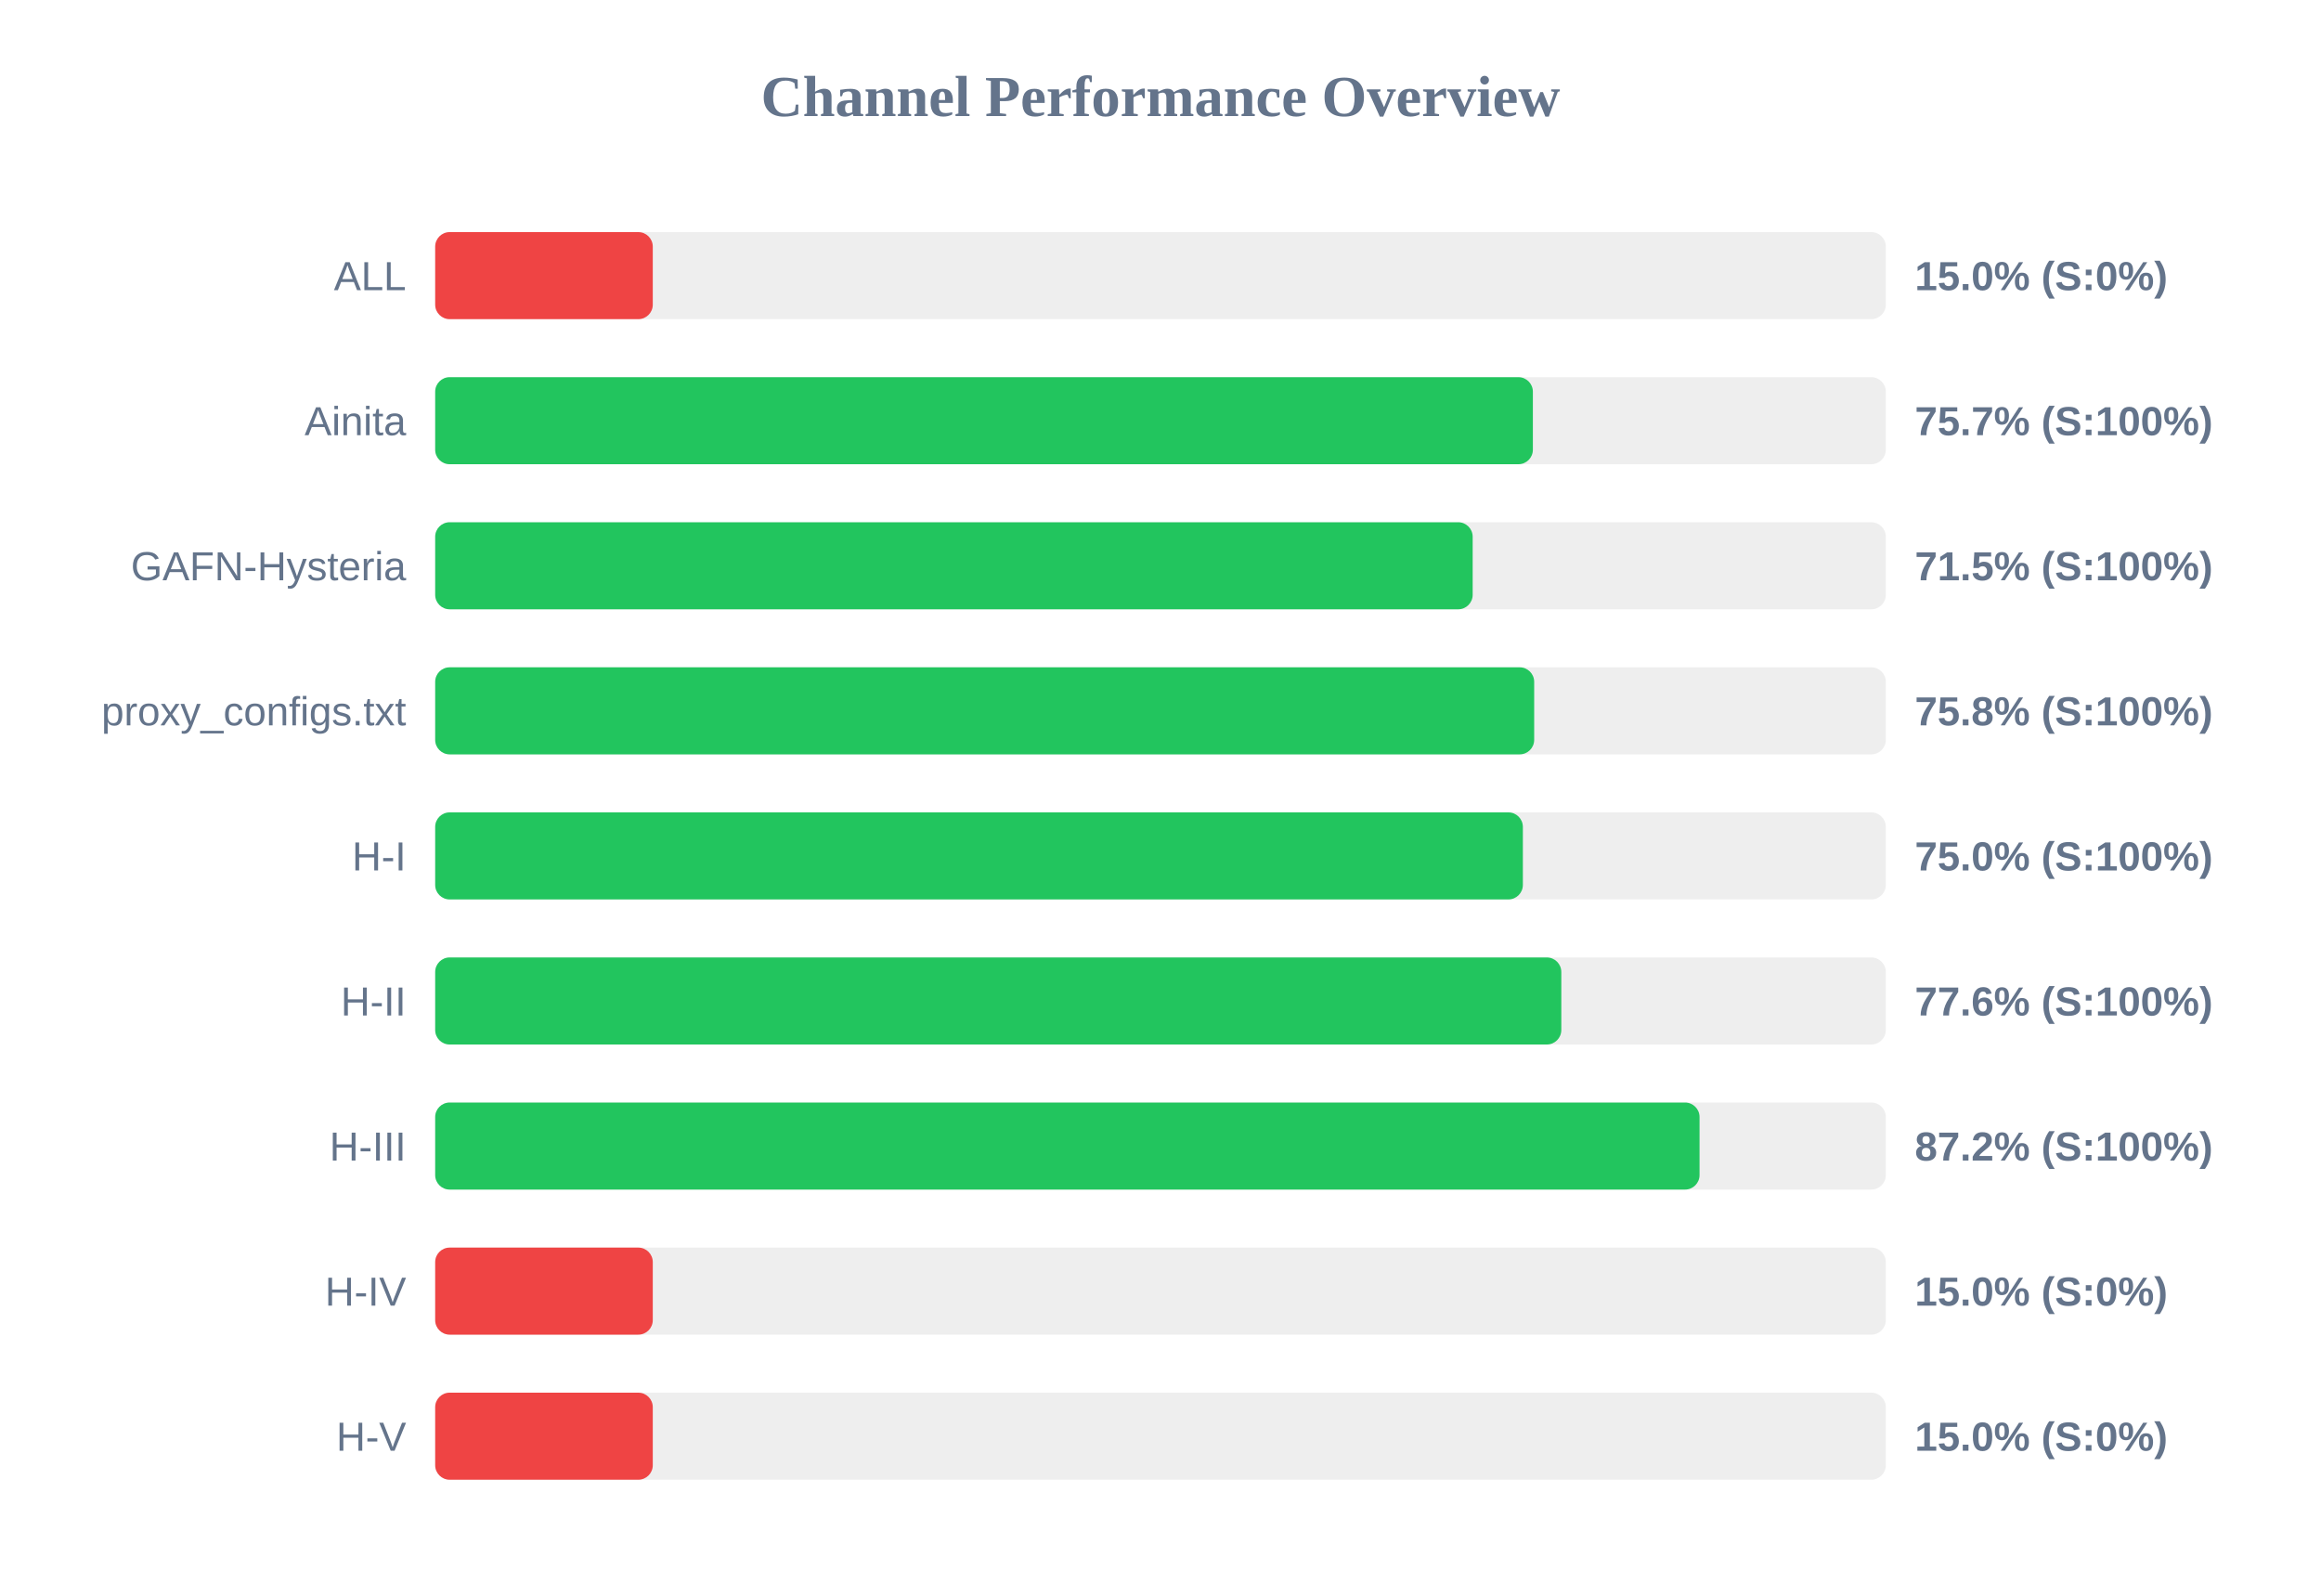
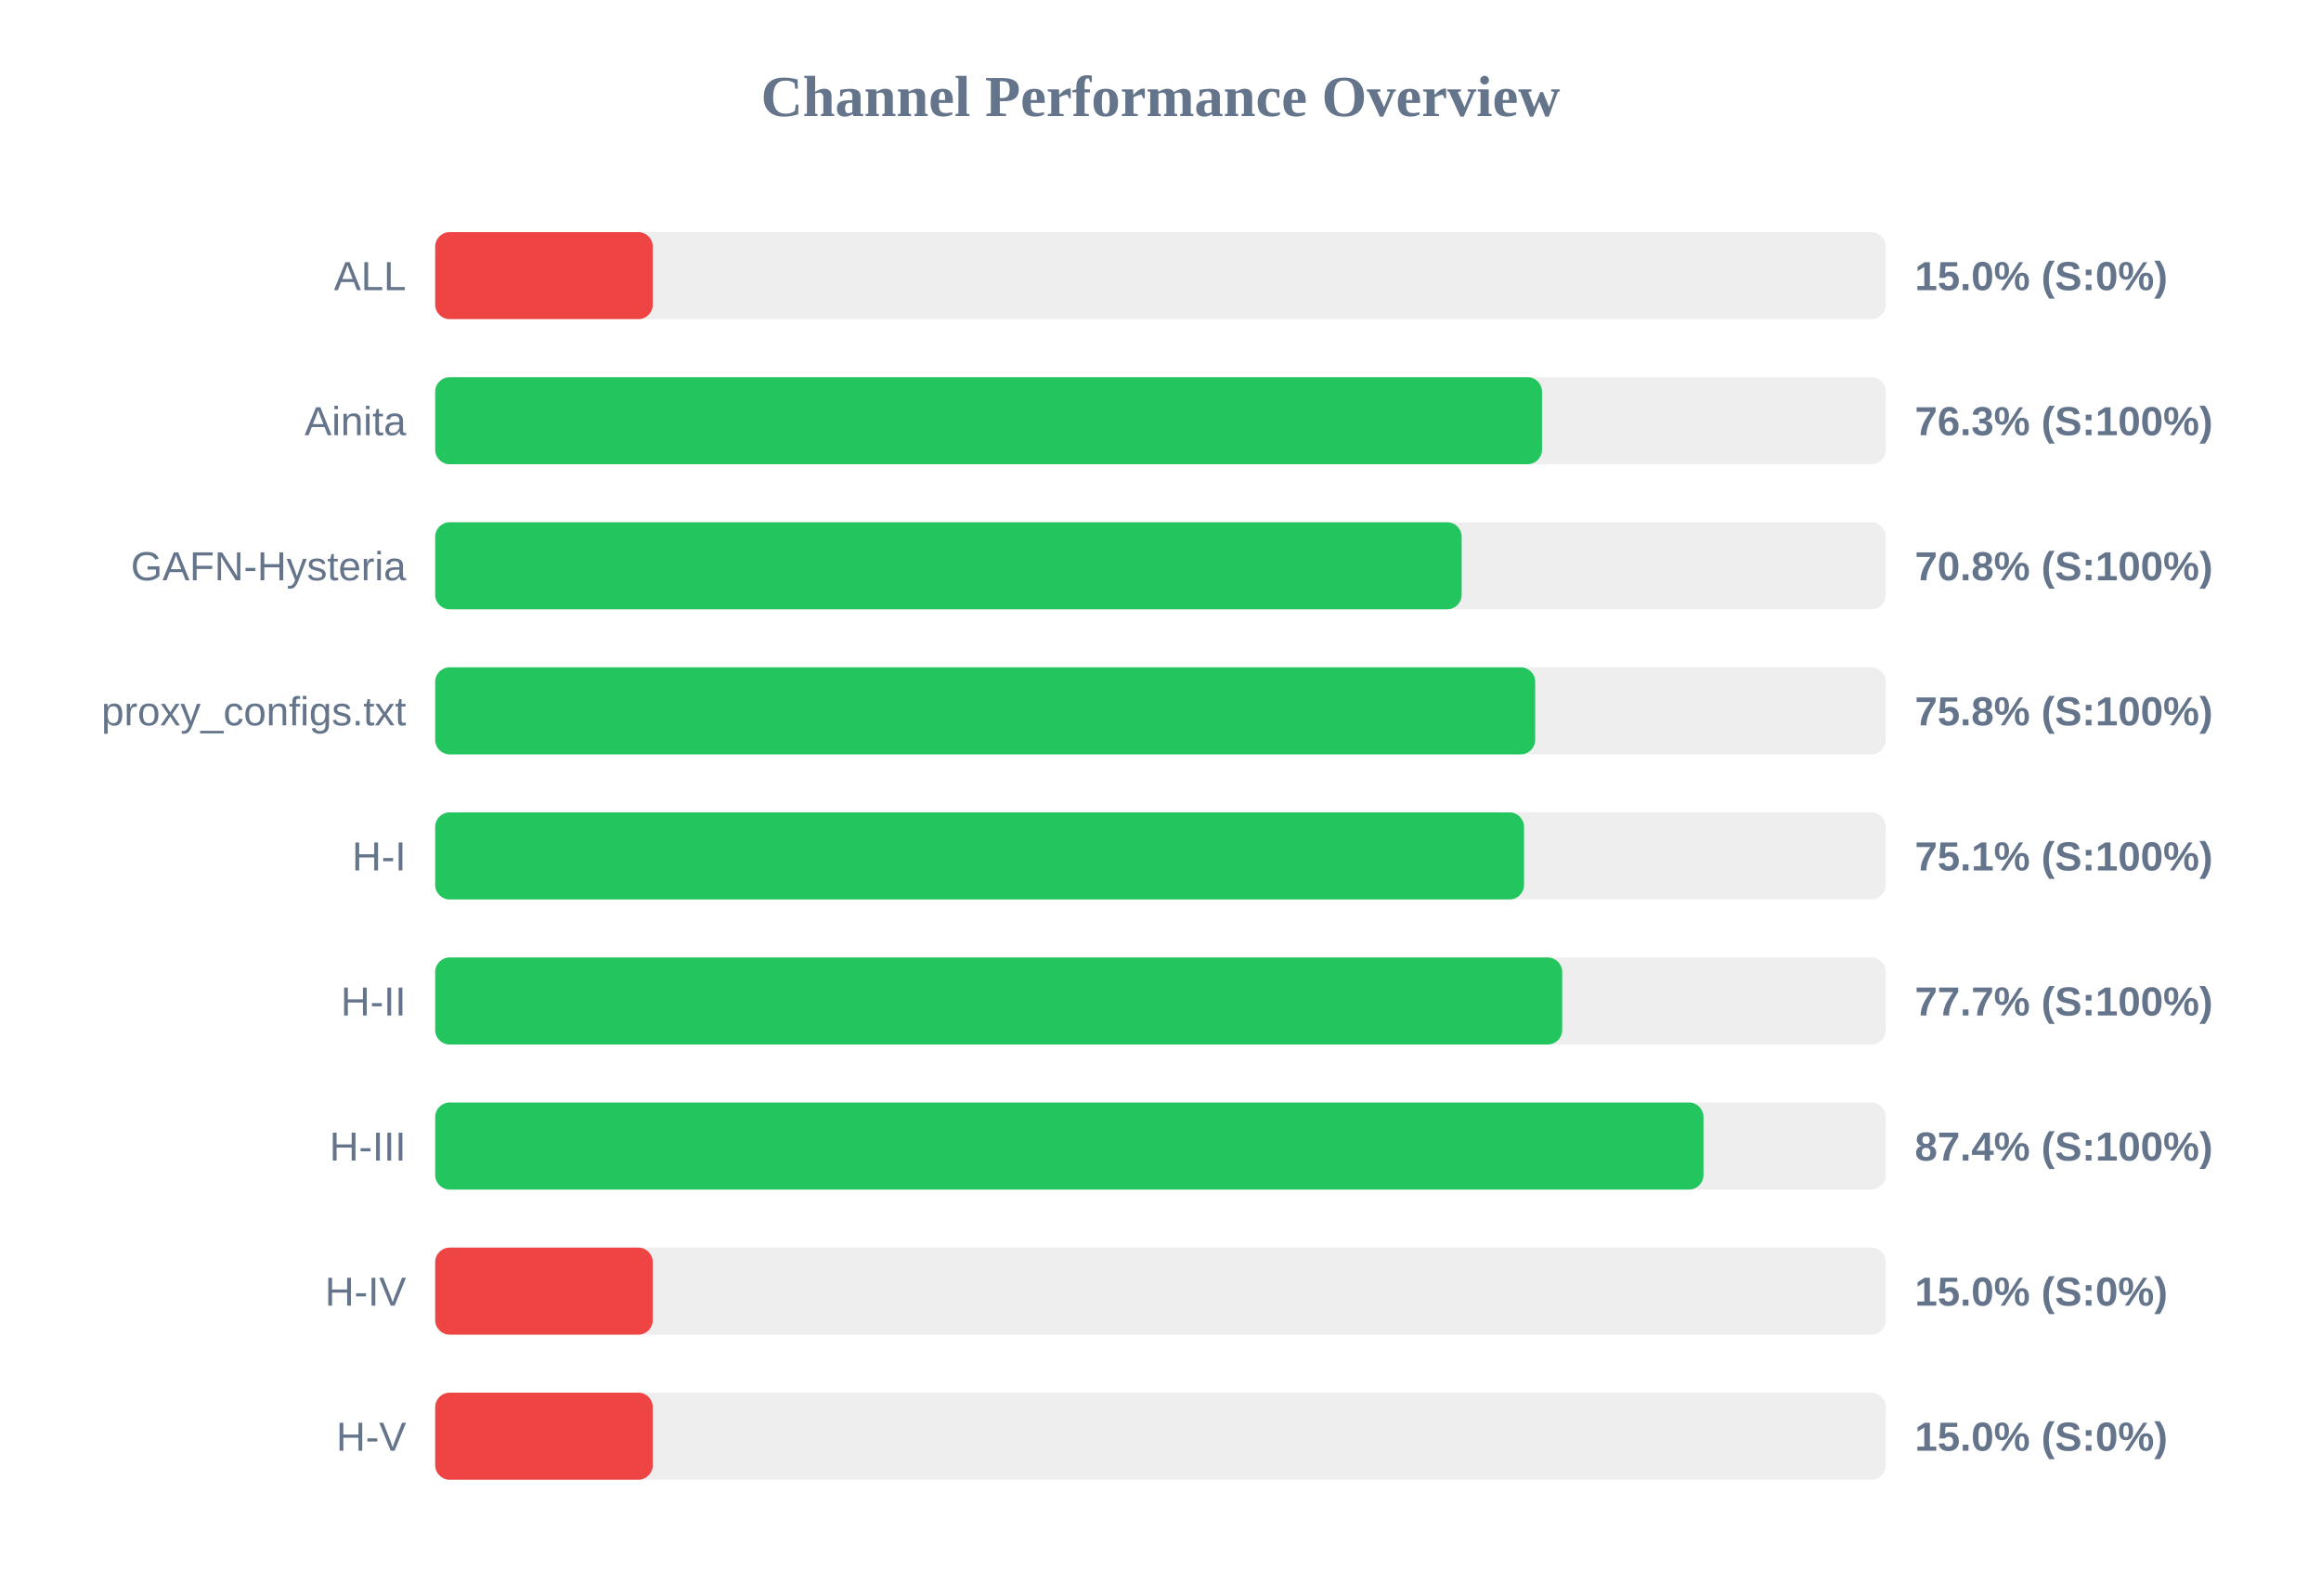
<svg xmlns="http://www.w3.org/2000/svg" width="800" height="550" version="1.1">
  <style>
        .row { font: 14px Arial; fill: #64748b; }
        .score { font: bold 14px Arial; fill: #64748b; }
    </style>
  <text x="400" y="40" text-anchor="middle" font-size="20px" font-weight="bold" fill="#64748b">Channel Performance Overview</text>
  <rect x="150" y="80" width="500" height="30" fill="#eee" rx="5" />
  <rect x="150" y="80" width="75.0" height="30" fill="#ef4444" rx="5" />
  <text x="140" y="100" text-anchor="end" class="row">ALL</text>
  <text x="660" y="100" text-anchor="start" class="score">15.0% (S:0%)</text>
  <rect x="150" y="130" width="500" height="30" fill="#eee" rx="5" />
-   <rect x="150" y="130" width="378.35" height="30" fill="#22c55e" rx="5" />
+   <rect x="150" y="130" width="381.5" height="30" fill="#22c55e" rx="5" />
  <text x="140" y="150" text-anchor="end" class="row">Ainita</text>
-   <text x="660" y="150" text-anchor="start" class="score">75.7% (S:100%)</text>
+   <text x="660" y="150" text-anchor="start" class="score">76.3% (S:100%)</text>
  <rect x="150" y="180" width="500" height="30" fill="#eee" rx="5" />
-   <rect x="150" y="180" width="357.6" height="30" fill="#22c55e" rx="5" />
+   <rect x="150" y="180" width="353.8" height="30" fill="#22c55e" rx="5" />
  <text x="140" y="200" text-anchor="end" class="row">GAFN-Hysteria</text>
-   <text x="660" y="200" text-anchor="start" class="score">71.5% (S:100%)</text>
+   <text x="660" y="200" text-anchor="start" class="score">70.8% (S:100%)</text>
  <rect x="150" y="230" width="500" height="30" fill="#eee" rx="5" />
-   <rect x="150" y="230" width="378.8" height="30" fill="#22c55e" rx="5" />
+   <rect x="150" y="230" width="379.15" height="30" fill="#22c55e" rx="5" />
  <text x="140" y="250" text-anchor="end" class="row">proxy_configs.txt</text>
  <text x="660" y="250" text-anchor="start" class="score">75.8% (S:100%)</text>
  <rect x="150" y="280" width="500" height="30" fill="#eee" rx="5" />
-   <rect x="150" y="280" width="374.9" height="30" fill="#22c55e" rx="5" />
+   <rect x="150" y="280" width="375.3" height="30" fill="#22c55e" rx="5" />
  <text x="140" y="300" text-anchor="end" class="row">H-I</text>
-   <text x="660" y="300" text-anchor="start" class="score">75.0% (S:100%)</text>
+   <text x="660" y="300" text-anchor="start" class="score">75.1% (S:100%)</text>
  <rect x="150" y="330" width="500" height="30" fill="#eee" rx="5" />
-   <rect x="150" y="330" width="388.15" height="30" fill="#22c55e" rx="5" />
+   <rect x="150" y="330" width="388.45" height="30" fill="#22c55e" rx="5" />
  <text x="140" y="350" text-anchor="end" class="row">H-II</text>
-   <text x="660" y="350" text-anchor="start" class="score">77.6% (S:100%)</text>
+   <text x="660" y="350" text-anchor="start" class="score">77.7% (S:100%)</text>
  <rect x="150" y="380" width="500" height="30" fill="#eee" rx="5" />
-   <rect x="150" y="380" width="435.8" height="30" fill="#22c55e" rx="5" />
+   <rect x="150" y="380" width="437.15" height="30" fill="#22c55e" rx="5" />
  <text x="140" y="400" text-anchor="end" class="row">H-III</text>
-   <text x="660" y="400" text-anchor="start" class="score">87.2% (S:100%)</text>
+   <text x="660" y="400" text-anchor="start" class="score">87.4% (S:100%)</text>
  <rect x="150" y="430" width="500" height="30" fill="#eee" rx="5" />
  <rect x="150" y="430" width="75.0" height="30" fill="#ef4444" rx="5" />
  <text x="140" y="450" text-anchor="end" class="row">H-IV</text>
  <text x="660" y="450" text-anchor="start" class="score">15.0% (S:0%)</text>
  <rect x="150" y="480" width="500" height="30" fill="#eee" rx="5" />
  <rect x="150" y="480" width="75.0" height="30" fill="#ef4444" rx="5" />
  <text x="140" y="500" text-anchor="end" class="row">H-V</text>
  <text x="660" y="500" text-anchor="start" class="score">15.0% (S:0%)</text>
</svg>
